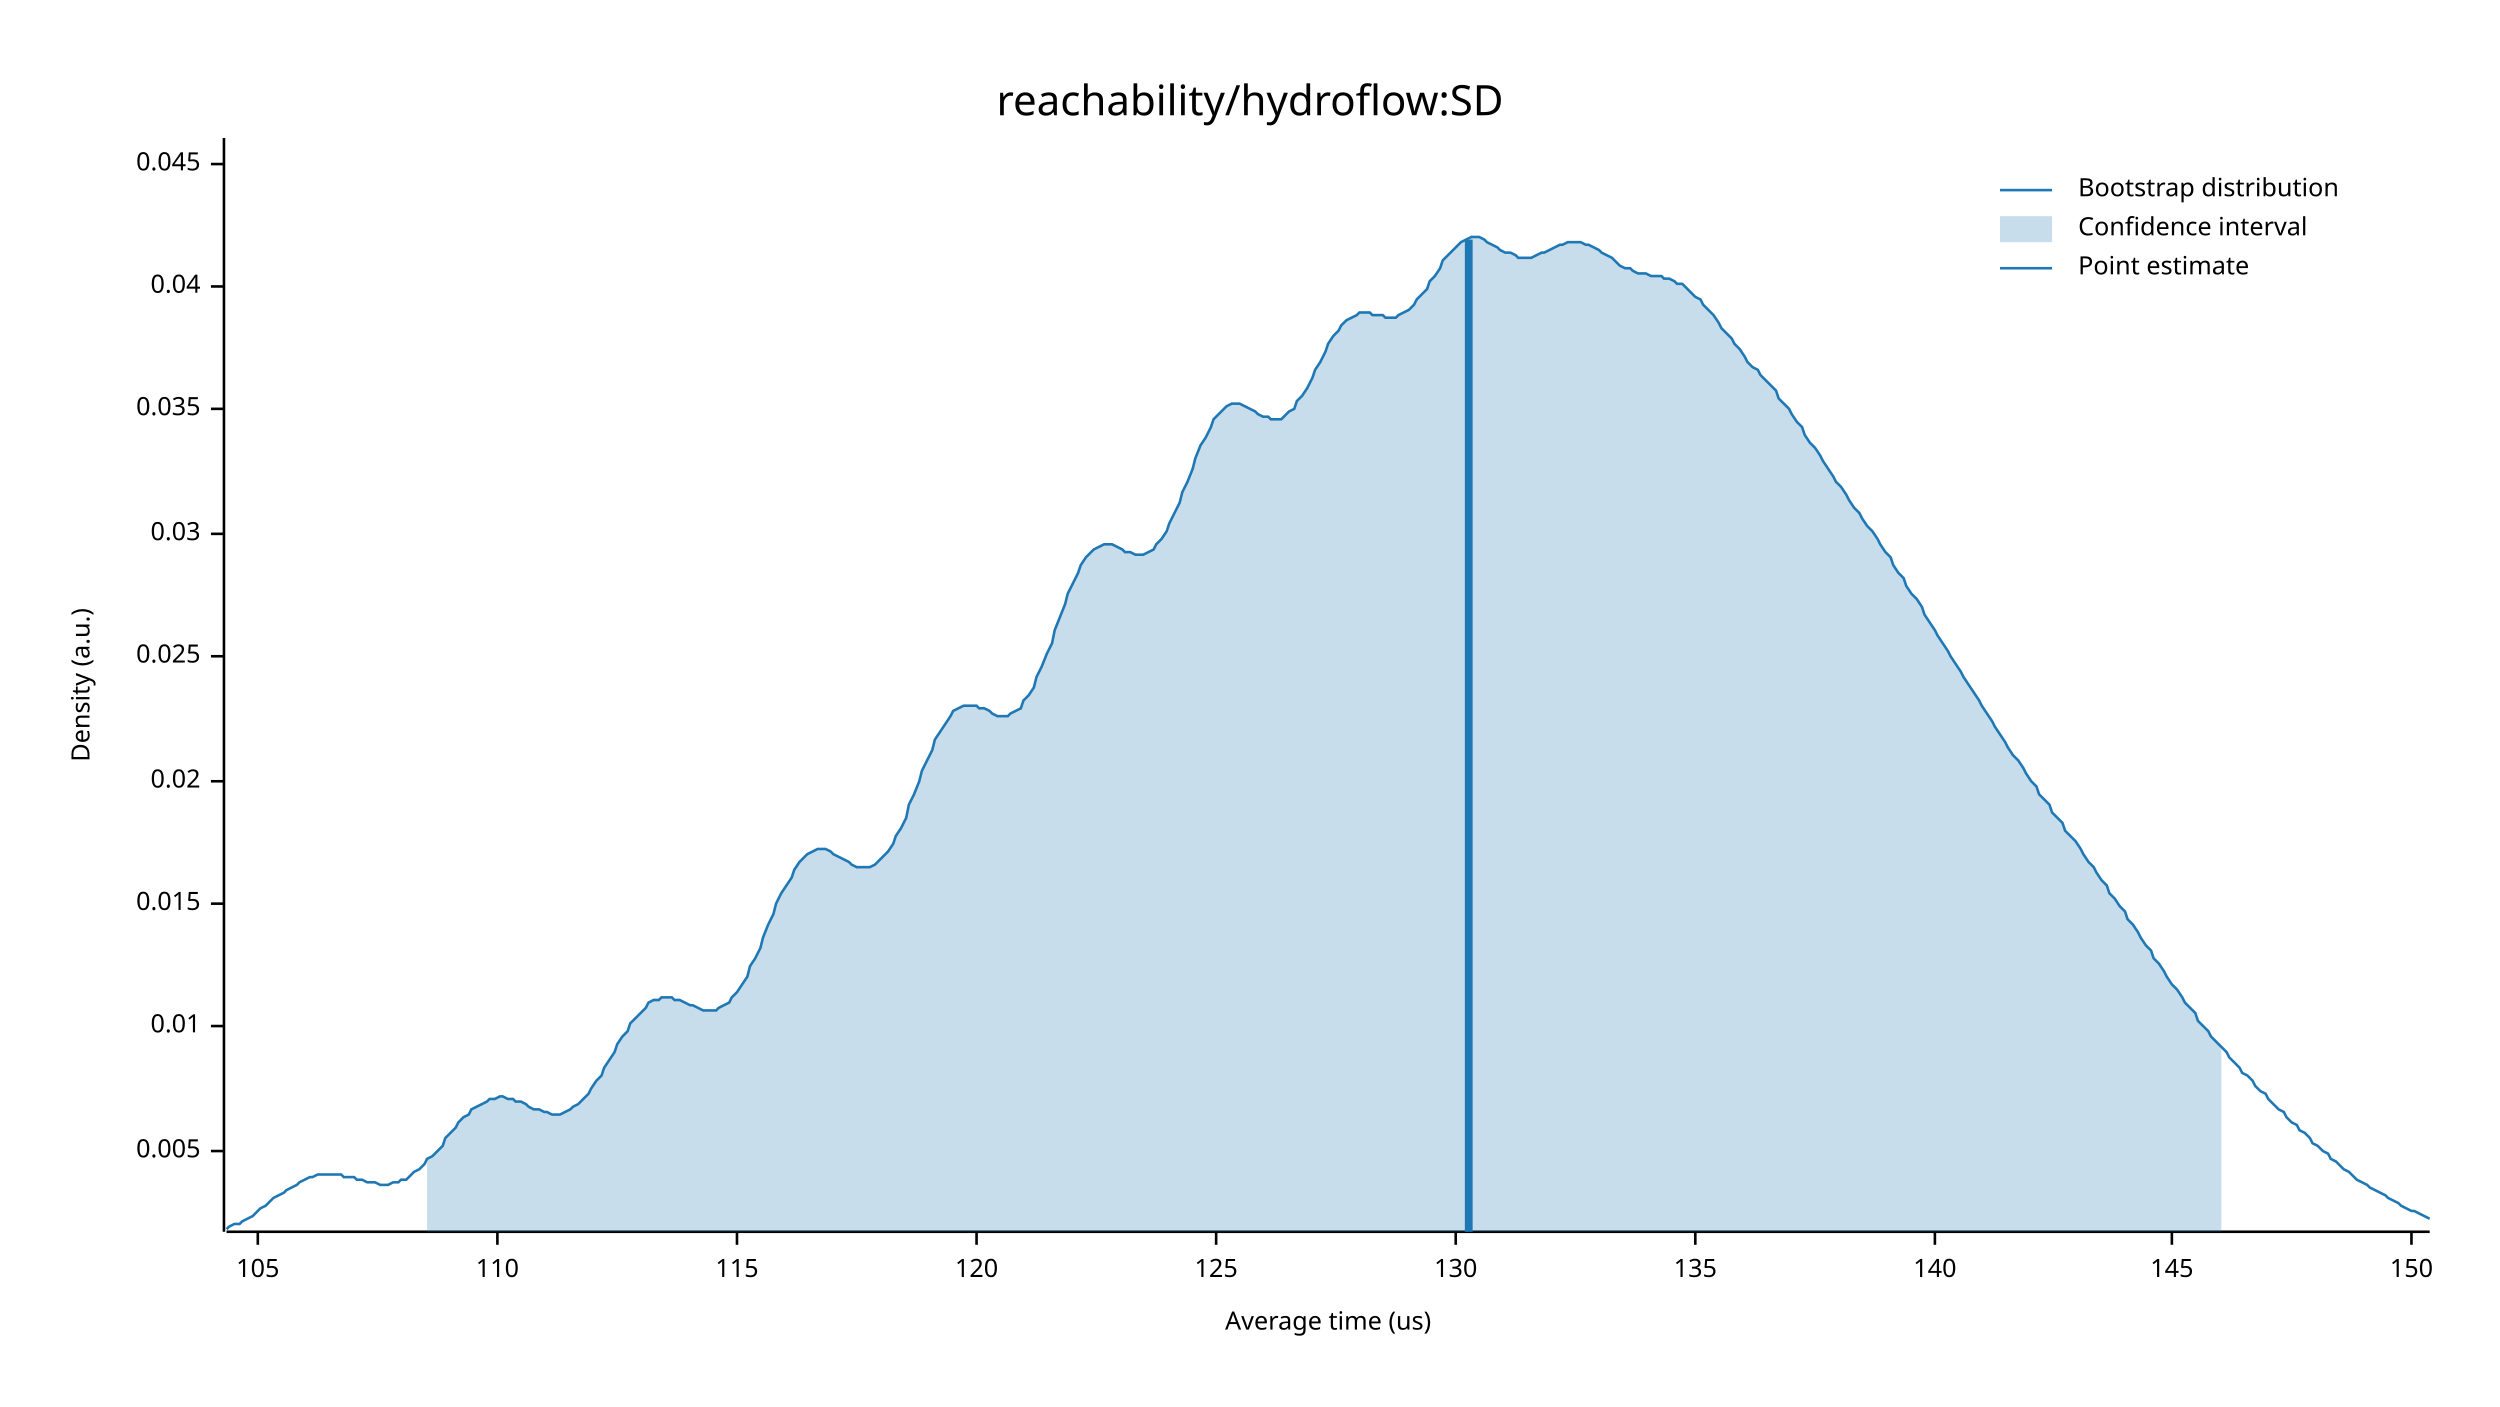
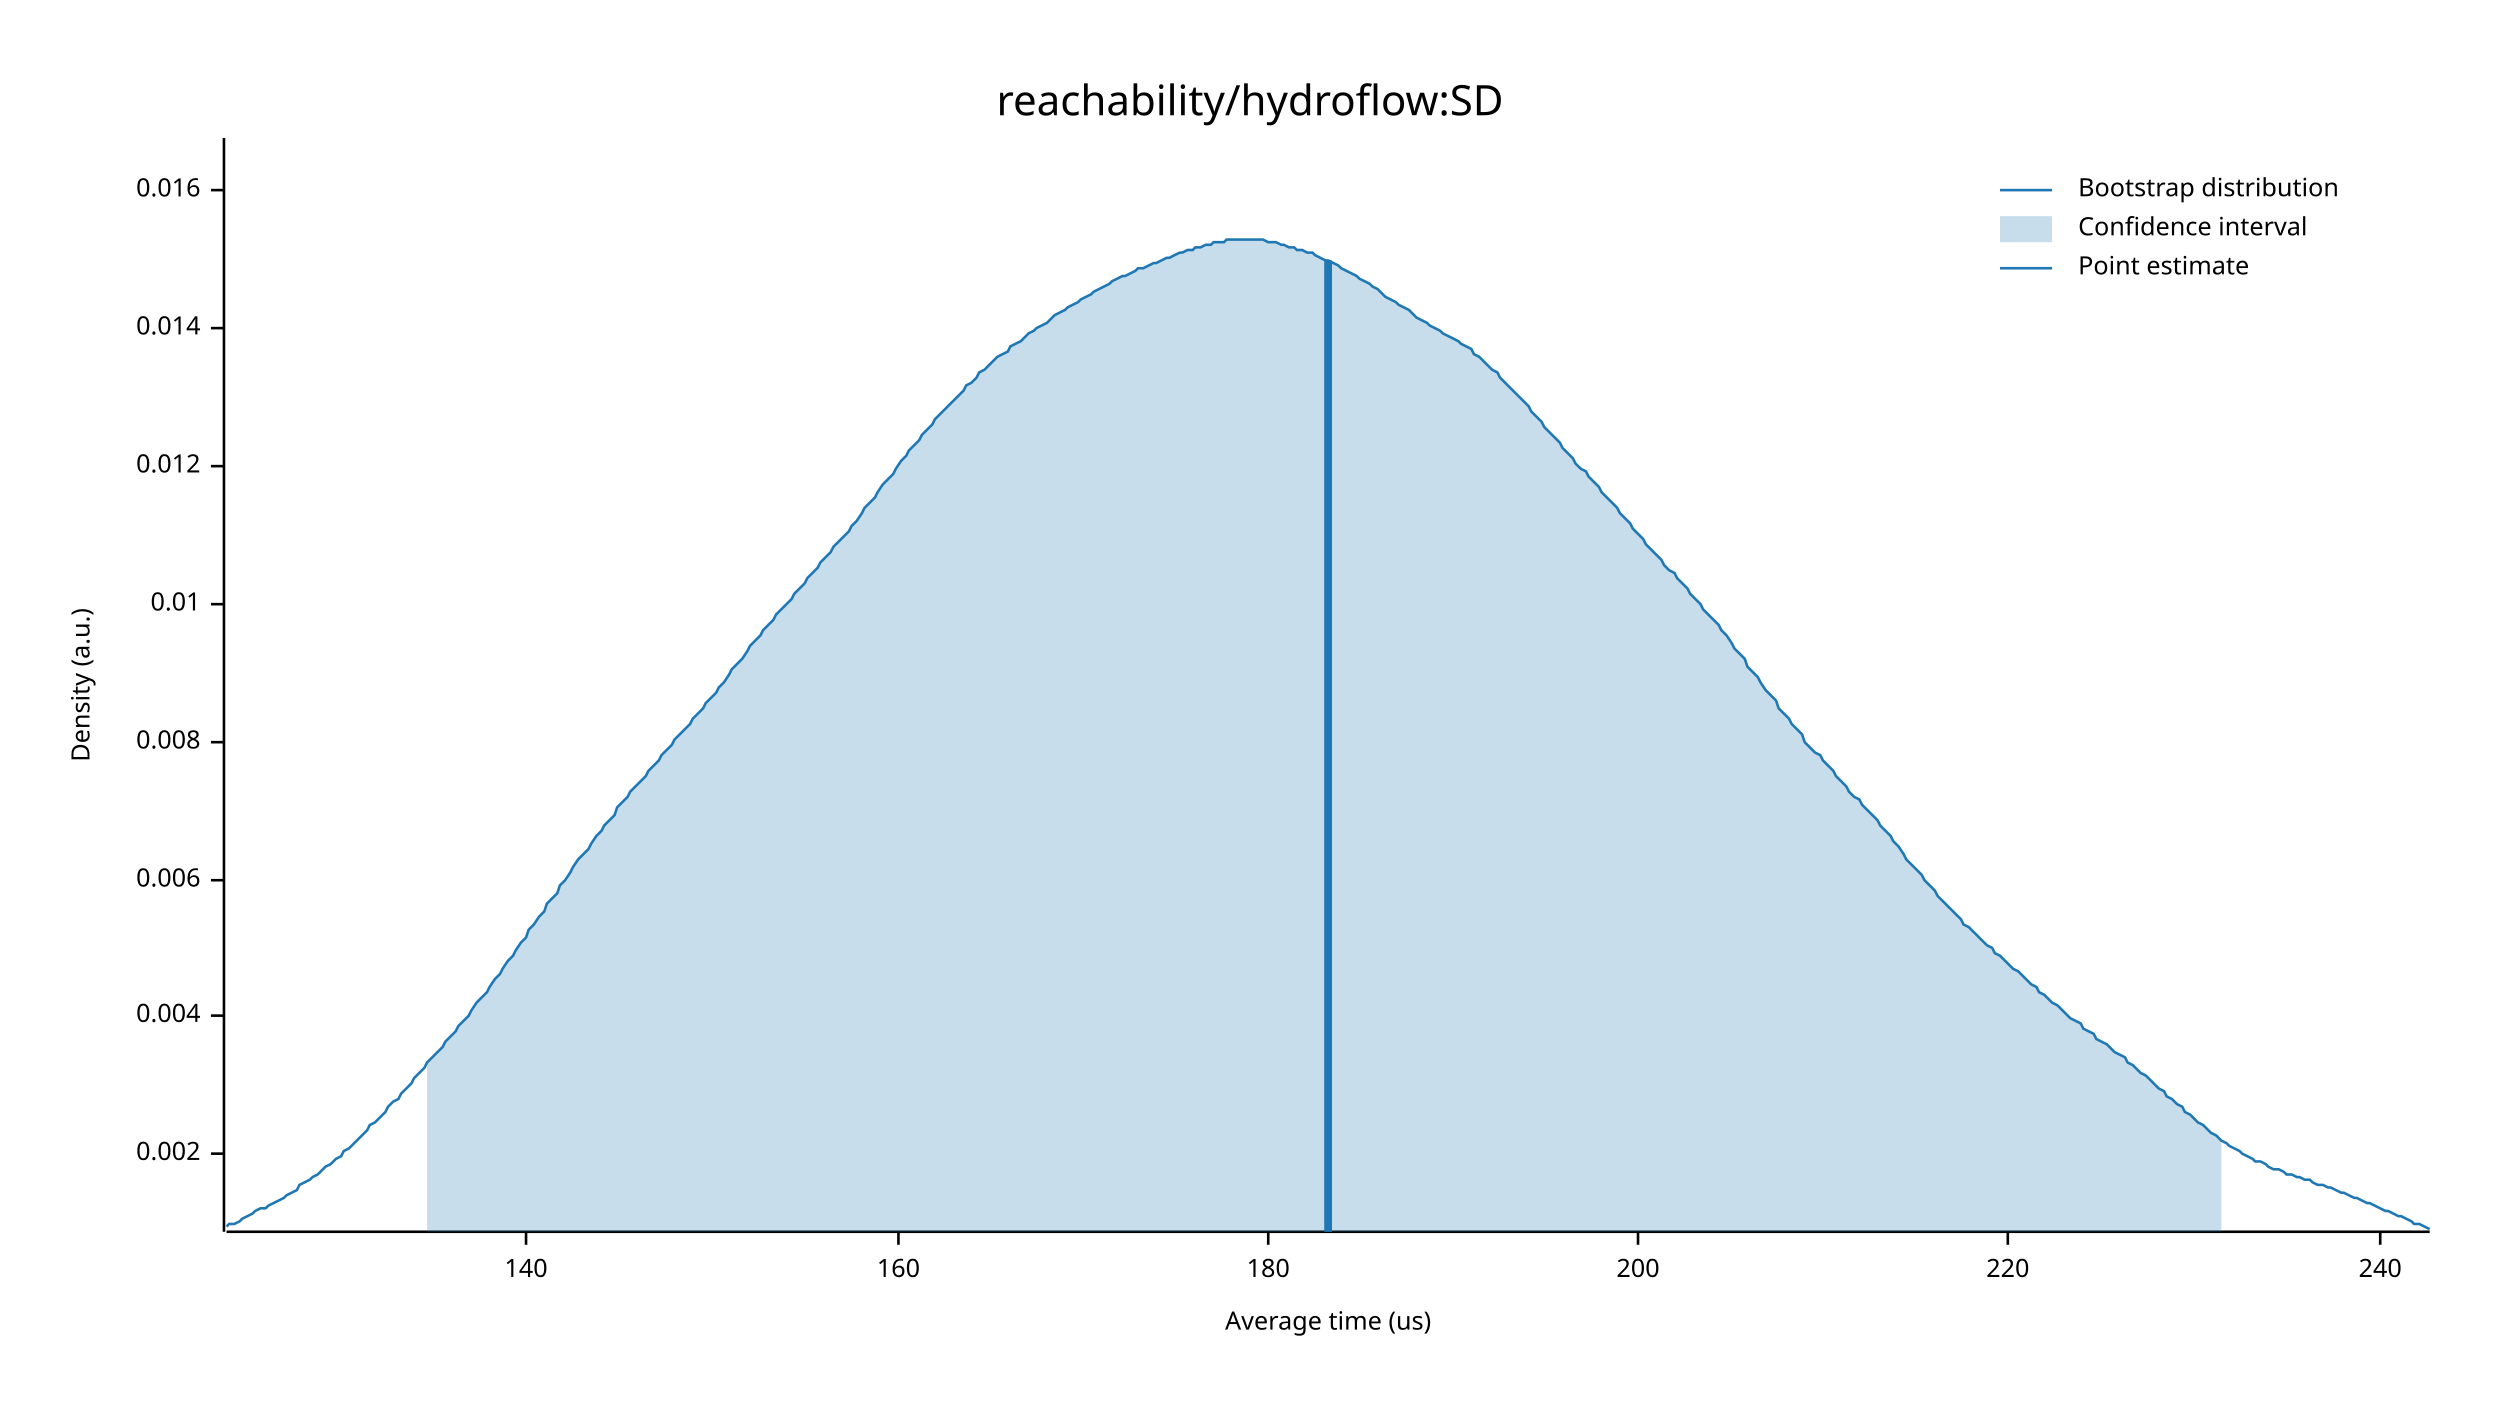
<svg xmlns="http://www.w3.org/2000/svg" width="960" height="540" viewBox="0 0 960 540">
  <text x="480" y="32" dy="0.76em" text-anchor="middle" font-family="sans-serif" font-size="16.129" opacity="1" fill="#000000">
reachability/hydroflow:SD
</text>
  <text x="27" y="263" dy="0.76em" text-anchor="middle" font-family="sans-serif" font-size="9.677" opacity="1" fill="#000000" transform="rotate(270, 27, 263)">
Density (a.u.)
</text>
  <text x="510" y="513" dy="-0.5ex" text-anchor="middle" font-family="sans-serif" font-size="9.677" opacity="1" fill="#000000">
Average time (us)
</text>
  <polyline fill="none" opacity="1" stroke="#000000" stroke-width="1" points="86,53 86,473 " />
-   <text x="77" y="442" dy="0.5ex" text-anchor="end" font-family="sans-serif" font-size="9.677" opacity="1" fill="#000000">
- 0.005
+   <text x="77" y="443" dy="0.5ex" text-anchor="end" font-family="sans-serif" font-size="9.677" opacity="1" fill="#000000">
+ 0.002
</text>
-   <polyline fill="none" opacity="1" stroke="#000000" stroke-width="1" points="81,442 86,442 " />
-   <text x="77" y="394" dy="0.5ex" text-anchor="end" font-family="sans-serif" font-size="9.677" opacity="1" fill="#000000">
+   <polyline fill="none" opacity="1" stroke="#000000" stroke-width="1" points="81,443 86,443 " />
+   <text x="77" y="390" dy="0.5ex" text-anchor="end" font-family="sans-serif" font-size="9.677" opacity="1" fill="#000000">
+ 0.004
+ </text>
+   <polyline fill="none" opacity="1" stroke="#000000" stroke-width="1" points="81,390 86,390 " />
+   <text x="77" y="338" dy="0.5ex" text-anchor="end" font-family="sans-serif" font-size="9.677" opacity="1" fill="#000000">
+ 0.006
+ </text>
+   <polyline fill="none" opacity="1" stroke="#000000" stroke-width="1" points="81,338 86,338 " />
+   <text x="77" y="285" dy="0.5ex" text-anchor="end" font-family="sans-serif" font-size="9.677" opacity="1" fill="#000000">
+ 0.008
+ </text>
+   <polyline fill="none" opacity="1" stroke="#000000" stroke-width="1" points="81,285 86,285 " />
+   <text x="77" y="232" dy="0.5ex" text-anchor="end" font-family="sans-serif" font-size="9.677" opacity="1" fill="#000000">
0.01
</text>
-   <polyline fill="none" opacity="1" stroke="#000000" stroke-width="1" points="81,394 86,394 " />
-   <text x="77" y="347" dy="0.5ex" text-anchor="end" font-family="sans-serif" font-size="9.677" opacity="1" fill="#000000">
- 0.015
+   <polyline fill="none" opacity="1" stroke="#000000" stroke-width="1" points="81,232 86,232 " />
+   <text x="77" y="179" dy="0.5ex" text-anchor="end" font-family="sans-serif" font-size="9.677" opacity="1" fill="#000000">
+ 0.012
</text>
-   <polyline fill="none" opacity="1" stroke="#000000" stroke-width="1" points="81,347 86,347 " />
-   <text x="77" y="300" dy="0.5ex" text-anchor="end" font-family="sans-serif" font-size="9.677" opacity="1" fill="#000000">
- 0.02
+   <polyline fill="none" opacity="1" stroke="#000000" stroke-width="1" points="81,179 86,179 " />
+   <text x="77" y="126" dy="0.5ex" text-anchor="end" font-family="sans-serif" font-size="9.677" opacity="1" fill="#000000">
+ 0.014
</text>
-   <polyline fill="none" opacity="1" stroke="#000000" stroke-width="1" points="81,300 86,300 " />
-   <text x="77" y="252" dy="0.5ex" text-anchor="end" font-family="sans-serif" font-size="9.677" opacity="1" fill="#000000">
- 0.025
+   <polyline fill="none" opacity="1" stroke="#000000" stroke-width="1" points="81,126 86,126 " />
+   <text x="77" y="73" dy="0.5ex" text-anchor="end" font-family="sans-serif" font-size="9.677" opacity="1" fill="#000000">
+ 0.016
</text>
-   <polyline fill="none" opacity="1" stroke="#000000" stroke-width="1" points="81,252 86,252 " />
-   <text x="77" y="205" dy="0.5ex" text-anchor="end" font-family="sans-serif" font-size="9.677" opacity="1" fill="#000000">
- 0.03
- </text>
-   <polyline fill="none" opacity="1" stroke="#000000" stroke-width="1" points="81,205 86,205 " />
-   <text x="77" y="157" dy="0.5ex" text-anchor="end" font-family="sans-serif" font-size="9.677" opacity="1" fill="#000000">
- 0.035
- </text>
-   <polyline fill="none" opacity="1" stroke="#000000" stroke-width="1" points="81,157 86,157 " />
-   <text x="77" y="110" dy="0.5ex" text-anchor="end" font-family="sans-serif" font-size="9.677" opacity="1" fill="#000000">
- 0.04
- </text>
-   <polyline fill="none" opacity="1" stroke="#000000" stroke-width="1" points="81,110 86,110 " />
-   <text x="77" y="63" dy="0.5ex" text-anchor="end" font-family="sans-serif" font-size="9.677" opacity="1" fill="#000000">
- 0.045
- </text>
-   <polyline fill="none" opacity="1" stroke="#000000" stroke-width="1" points="81,63 86,63 " />
+   <polyline fill="none" opacity="1" stroke="#000000" stroke-width="1" points="81,73 86,73 " />
  <polyline fill="none" opacity="1" stroke="#000000" stroke-width="1" points="87,473 933,473 " />
-   <text x="99" y="483" dy="0.76em" text-anchor="middle" font-family="sans-serif" font-size="9.677" opacity="1" fill="#000000">
- 105
- </text>
-   <polyline fill="none" opacity="1" stroke="#000000" stroke-width="1" points="99,473 99,478 " />
-   <text x="191" y="483" dy="0.76em" text-anchor="middle" font-family="sans-serif" font-size="9.677" opacity="1" fill="#000000">
- 110
- </text>
-   <polyline fill="none" opacity="1" stroke="#000000" stroke-width="1" points="191,473 191,478 " />
-   <text x="283" y="483" dy="0.76em" text-anchor="middle" font-family="sans-serif" font-size="9.677" opacity="1" fill="#000000">
- 115
- </text>
-   <polyline fill="none" opacity="1" stroke="#000000" stroke-width="1" points="283,473 283,478 " />
-   <text x="375" y="483" dy="0.76em" text-anchor="middle" font-family="sans-serif" font-size="9.677" opacity="1" fill="#000000">
- 120
- </text>
-   <polyline fill="none" opacity="1" stroke="#000000" stroke-width="1" points="375,473 375,478 " />
-   <text x="467" y="483" dy="0.76em" text-anchor="middle" font-family="sans-serif" font-size="9.677" opacity="1" fill="#000000">
- 125
- </text>
-   <polyline fill="none" opacity="1" stroke="#000000" stroke-width="1" points="467,473 467,478 " />
-   <text x="559" y="483" dy="0.76em" text-anchor="middle" font-family="sans-serif" font-size="9.677" opacity="1" fill="#000000">
- 130
- </text>
-   <polyline fill="none" opacity="1" stroke="#000000" stroke-width="1" points="559,473 559,478 " />
-   <text x="651" y="483" dy="0.76em" text-anchor="middle" font-family="sans-serif" font-size="9.677" opacity="1" fill="#000000">
- 135
- </text>
-   <polyline fill="none" opacity="1" stroke="#000000" stroke-width="1" points="651,473 651,478 " />
-   <text x="743" y="483" dy="0.76em" text-anchor="middle" font-family="sans-serif" font-size="9.677" opacity="1" fill="#000000">
+   <text x="202" y="483" dy="0.76em" text-anchor="middle" font-family="sans-serif" font-size="9.677" opacity="1" fill="#000000">
140
</text>
-   <polyline fill="none" opacity="1" stroke="#000000" stroke-width="1" points="743,473 743,478 " />
-   <text x="834" y="483" dy="0.76em" text-anchor="middle" font-family="sans-serif" font-size="9.677" opacity="1" fill="#000000">
- 145
+   <polyline fill="none" opacity="1" stroke="#000000" stroke-width="1" points="202,473 202,478 " />
+   <text x="345" y="483" dy="0.76em" text-anchor="middle" font-family="sans-serif" font-size="9.677" opacity="1" fill="#000000">
+ 160
</text>
-   <polyline fill="none" opacity="1" stroke="#000000" stroke-width="1" points="834,473 834,478 " />
-   <text x="926" y="483" dy="0.76em" text-anchor="middle" font-family="sans-serif" font-size="9.677" opacity="1" fill="#000000">
- 150
+   <polyline fill="none" opacity="1" stroke="#000000" stroke-width="1" points="345,473 345,478 " />
+   <text x="487" y="483" dy="0.76em" text-anchor="middle" font-family="sans-serif" font-size="9.677" opacity="1" fill="#000000">
+ 180
</text>
-   <polyline fill="none" opacity="1" stroke="#000000" stroke-width="1" points="926,473 926,478 " />
-   <polyline fill="none" opacity="1" stroke="#1F78B4" stroke-width="1" points="87,472 88,471 90,470 92,470 93,469 95,468 97,467 98,466 100,464 102,463 103,462 105,460 107,459 109,458 110,457 112,456 114,455 115,454 117,453 119,452 120,452 122,451 124,451 125,451 127,451 129,451 131,451 132,452 134,452 136,452 137,453 139,453 141,454 142,454 144,454 146,455 148,455 149,455 151,454 153,454 154,453 156,453 158,451 159,450 161,449 163,447 164,445 166,444 168,442 170,440 171,437 173,435 175,433 176,431 178,429 180,428 181,426 183,425 185,424 187,423 188,422 190,422 192,421 193,421 195,422 197,422 198,423 200,423 202,424 203,425 205,426 207,426 209,427 210,427 212,428 214,428 215,428 217,427 219,426 220,425 222,424 224,422 226,420 227,418 229,415 231,413 232,410 234,407 236,404 237,401 239,398 241,396 242,393 244,391 246,389 248,387 249,385 251,384 253,384 254,383 256,383 258,383 259,384 261,384 263,385 265,386 266,386 268,387 270,388 271,388 273,388 275,388 276,387 278,386 280,385 281,383 283,381 285,378 287,375 288,371 290,368 292,364 293,360 295,355 297,351 298,347 300,343 302,340 304,337 305,334 307,331 309,329 310,328 312,327 314,326 315,326 317,326 319,327 320,328 322,329 324,330 326,331 327,332 329,333 331,333 332,333 334,333 336,332 337,331 339,329 341,327 343,324 344,321 346,318 348,314 349,309 351,305 353,300 354,296 356,292 358,288 359,284 361,281 363,278 365,275 366,273 368,272 370,271 371,271 373,271 375,271 376,272 378,272 380,273 381,274 383,275 385,275 387,275 388,274 390,273 392,272 393,269 395,267 397,264 398,260 400,256 402,251 404,247 405,242 407,237 409,232 410,228 412,224 414,220 415,217 417,214 419,212 420,211 422,210 424,209 426,209 427,209 429,210 431,211 432,212 434,212 436,213 437,213 439,213 441,212 443,211 444,209 446,207 448,204 449,201 451,197 453,193 454,189 456,185 458,180 459,176 461,171 463,168 465,164 466,161 468,159 470,157 471,156 473,155 475,155 476,155 478,156 480,157 482,158 483,159 485,160 487,160 488,161 490,161 492,161 493,160 495,158 497,157 498,154 500,152 502,149 504,145 505,142 507,139 509,135 510,132 512,129 514,127 515,125 517,123 519,122 521,121 522,120 524,120 526,120 527,121 529,121 531,121 532,122 534,122 536,122 537,121 539,120 541,119 543,117 544,115 546,113 548,111 549,108 551,106 553,103 554,100 556,98 558,96 560,94 561,93 563,92 565,91 566,91 568,91 570,92 571,93 573,94 575,95 576,96 578,97 580,97 582,98 583,99 585,99 587,99 588,99 590,98 592,97 593,97 595,96 597,95 599,94 600,94 602,93 604,93 605,93 607,93 609,94 610,94 612,95 614,96 615,97 617,98 619,99 621,101 622,102 624,103 626,103 627,104 629,105 631,105 632,105 634,106 636,106 638,106 639,107 641,107 643,108 644,109 646,109 648,111 649,112 651,114 653,115 654,117 656,119 658,121 660,124 661,126 663,128 665,130 666,132 668,134 670,137 671,139 673,141 675,142 676,144 678,146 680,148 682,150 683,153 685,155 687,157 688,159 690,162 692,164 693,167 695,170 697,172 699,175 700,177 702,180 704,183 705,185 707,187 709,190 710,192 712,195 714,197 715,199 717,202 719,204 721,207 722,209 724,212 726,214 727,217 729,220 731,222 732,225 734,228 736,230 738,233 739,236 741,239 743,242 744,244 746,247 748,250 749,252 751,255 753,258 754,260 756,263 758,266 760,269 761,271 763,274 765,277 766,279 768,282 770,285 771,287 773,290 775,292 777,295 778,297 780,300 782,302 783,305 785,307 787,309 788,312 790,314 792,316 793,319 795,321 797,323 799,326 800,328 802,331 804,333 805,335 807,338 809,340 810,343 812,345 814,348 816,350 817,353 819,355 821,358 822,360 824,363 826,365 827,368 829,370 831,373 832,375 834,378 836,380 838,383 839,385 841,387 843,389 844,392 846,394 848,396 849,398 851,400 853,402 855,404 856,406 858,408 860,410 861,412 863,413 865,415 866,417 868,419 870,420 871,422 873,424 875,426 877,427 878,429 880,431 882,432 883,434 885,435 887,437 888,439 890,440 892,442 894,443 895,445 897,446 899,448 900,449 902,450 904,452 905,453 907,454 909,455 910,456 912,457 914,458 916,459 917,460 919,461 921,462 922,463 924,464 926,465 927,465 929,466 931,467 933,468 " />
-   <polygon opacity="0.25" fill="#1F78B4" points="164,445 166,444 168,442 170,440 171,437 173,435 175,433 176,431 178,429 180,428 181,426 183,425 185,424 187,423 188,422 190,422 192,421 193,421 195,422 197,422 198,423 200,423 202,424 203,425 205,426 207,426 209,427 210,427 212,428 214,428 215,428 217,427 219,426 220,425 222,424 224,422 226,420 227,418 229,415 231,413 232,410 234,407 236,404 237,401 239,398 241,396 242,393 244,391 246,389 248,387 249,385 251,384 253,384 254,383 256,383 258,383 259,384 261,384 263,385 265,386 266,386 268,387 270,388 271,388 273,388 275,388 276,387 278,386 280,385 281,383 283,381 285,378 287,375 288,371 290,368 292,364 293,360 295,355 297,351 298,347 300,343 302,340 304,337 305,334 307,331 309,329 310,328 312,327 314,326 315,326 317,326 319,327 320,328 322,329 324,330 326,331 327,332 329,333 331,333 332,333 334,333 336,332 337,331 339,329 341,327 343,324 344,321 346,318 348,314 349,309 351,305 353,300 354,296 356,292 358,288 359,284 361,281 363,278 365,275 366,273 368,272 370,271 371,271 373,271 375,271 376,272 378,272 380,273 381,274 383,275 385,275 387,275 388,274 390,273 392,272 393,269 395,267 397,264 398,260 400,256 402,251 404,247 405,242 407,237 409,232 410,228 412,224 414,220 415,217 417,214 419,212 420,211 422,210 424,209 426,209 427,209 429,210 431,211 432,212 434,212 436,213 437,213 439,213 441,212 443,211 444,209 446,207 448,204 449,201 451,197 453,193 454,189 456,185 458,180 459,176 461,171 463,168 465,164 466,161 468,159 470,157 471,156 473,155 475,155 476,155 478,156 480,157 482,158 483,159 485,160 487,160 488,161 490,161 492,161 493,160 495,158 497,157 498,154 500,152 502,149 504,145 505,142 507,139 509,135 510,132 512,129 514,127 515,125 517,123 519,122 521,121 522,120 524,120 526,120 527,121 529,121 531,121 532,122 534,122 536,122 537,121 539,120 541,119 543,117 544,115 546,113 548,111 549,108 551,106 553,103 554,100 556,98 558,96 560,94 561,93 563,92 565,91 566,91 568,91 570,92 571,93 573,94 575,95 576,96 578,97 580,97 582,98 583,99 585,99 587,99 588,99 590,98 592,97 593,97 595,96 597,95 599,94 600,94 602,93 604,93 605,93 607,93 609,94 610,94 612,95 614,96 615,97 617,98 619,99 621,101 622,102 624,103 626,103 627,104 629,105 631,105 632,105 634,106 636,106 638,106 639,107 641,107 643,108 644,109 646,109 648,111 649,112 651,114 653,115 654,117 656,119 658,121 660,124 661,126 663,128 665,130 666,132 668,134 670,137 671,139 673,141 675,142 676,144 678,146 680,148 682,150 683,153 685,155 687,157 688,159 690,162 692,164 693,167 695,170 697,172 699,175 700,177 702,180 704,183 705,185 707,187 709,190 710,192 712,195 714,197 715,199 717,202 719,204 721,207 722,209 724,212 726,214 727,217 729,220 731,222 732,225 734,228 736,230 738,233 739,236 741,239 743,242 744,244 746,247 748,250 749,252 751,255 753,258 754,260 756,263 758,266 760,269 761,271 763,274 765,277 766,279 768,282 770,285 771,287 773,290 775,292 777,295 778,297 780,300 782,302 783,305 785,307 787,309 788,312 790,314 792,316 793,319 795,321 797,323 799,326 800,328 802,331 804,333 805,335 807,338 809,340 810,343 812,345 814,348 816,350 817,353 819,355 821,358 822,360 824,363 826,365 827,368 829,370 831,373 832,375 834,378 836,380 838,383 839,385 841,387 843,389 844,392 846,394 848,396 849,398 851,400 853,402 853,473 164,473 " />
-   <polyline fill="none" opacity="1" stroke="#1F78B4" stroke-width="3" points="564,473 564,92 " />
+   <polyline fill="none" opacity="1" stroke="#000000" stroke-width="1" points="487,473 487,478 " />
+   <text x="629" y="483" dy="0.76em" text-anchor="middle" font-family="sans-serif" font-size="9.677" opacity="1" fill="#000000">
+ 200
+ </text>
+   <polyline fill="none" opacity="1" stroke="#000000" stroke-width="1" points="629,473 629,478 " />
+   <text x="771" y="483" dy="0.76em" text-anchor="middle" font-family="sans-serif" font-size="9.677" opacity="1" fill="#000000">
+ 220
+ </text>
+   <polyline fill="none" opacity="1" stroke="#000000" stroke-width="1" points="771,473 771,478 " />
+   <text x="914" y="483" dy="0.76em" text-anchor="middle" font-family="sans-serif" font-size="9.677" opacity="1" fill="#000000">
+ 240
+ </text>
+   <polyline fill="none" opacity="1" stroke="#000000" stroke-width="1" points="914,473 914,478 " />
+   <polyline fill="none" opacity="1" stroke="#1F78B4" stroke-width="1" points="87,471 88,470 90,470 92,469 93,468 95,467 97,466 98,465 100,464 102,464 103,463 105,462 107,461 109,460 110,459 112,458 114,457 115,455 117,454 119,453 120,452 122,451 124,449 125,448 127,447 129,445 131,444 132,442 134,441 136,439 137,438 139,436 141,434 142,432 144,431 146,429 148,427 149,425 151,423 153,422 154,420 156,418 158,416 159,414 161,412 163,410 164,408 166,406 168,404 170,402 171,400 173,398 175,396 176,394 178,392 180,390 181,388 183,385 185,383 187,381 188,379 190,376 192,374 193,372 195,369 197,367 198,365 200,362 202,360 203,357 205,355 207,352 209,350 210,347 212,345 214,343 215,340 217,338 219,335 220,333 222,330 224,328 226,326 227,324 229,321 231,319 232,317 234,315 236,313 237,310 239,308 241,306 242,304 244,302 246,300 248,298 249,296 251,294 253,292 254,290 256,288 258,286 259,284 261,282 263,280 265,278 266,276 268,274 270,272 271,270 273,268 275,266 276,264 278,262 280,259 281,257 283,255 285,253 287,250 288,248 290,246 292,244 293,242 295,240 297,238 298,236 300,234 302,232 304,230 305,228 307,226 309,224 310,222 312,220 314,218 315,216 317,214 319,212 320,210 322,208 324,206 326,204 327,202 329,200 331,197 332,195 334,193 336,191 337,189 339,186 341,184 343,182 344,180 346,177 348,175 349,173 351,171 353,169 354,167 356,165 358,163 359,161 361,159 363,157 365,155 366,154 368,152 370,150 371,148 373,147 375,145 376,143 378,142 380,140 381,139 383,137 385,136 387,135 388,133 390,132 392,131 393,130 395,128 397,127 398,126 400,125 402,124 404,122 405,121 407,120 409,119 410,118 412,117 414,116 415,115 417,114 419,113 420,112 422,111 424,110 426,109 427,108 429,107 431,106 432,106 434,105 436,104 437,103 439,103 441,102 443,101 444,101 446,100 448,99 449,99 451,98 453,97 454,97 456,96 458,96 459,95 461,95 463,94 465,94 466,93 468,93 470,93 471,92 473,92 475,92 476,92 478,92 480,92 482,92 483,92 485,92 487,93 488,93 490,93 492,94 493,94 495,95 497,95 498,96 500,96 502,97 504,97 505,98 507,99 509,100 510,100 512,101 514,102 515,103 517,104 519,105 521,106 522,107 524,108 526,109 527,110 529,111 531,113 532,114 534,115 536,116 537,117 539,118 541,119 543,121 544,122 546,123 548,124 549,125 551,126 553,127 554,128 556,129 558,130 560,131 561,132 563,133 565,134 566,136 568,137 570,139 571,140 573,142 575,143 576,145 578,147 580,149 582,151 583,152 585,154 587,156 588,158 590,160 592,162 593,164 595,166 597,168 599,170 600,172 602,174 604,176 605,178 607,180 609,181 610,183 612,185 614,187 615,189 617,191 619,193 621,195 622,197 624,199 626,201 627,203 629,205 631,207 632,209 634,211 636,213 638,215 639,217 641,219 643,220 644,222 646,224 648,226 649,228 651,230 653,232 654,234 656,236 658,238 660,240 661,242 663,244 665,247 666,249 668,251 670,253 671,256 673,258 675,260 676,262 678,265 680,267 682,269 683,272 685,274 687,276 688,278 690,280 692,282 693,285 695,287 697,289 699,290 700,292 702,294 704,296 705,298 707,300 709,302 710,304 712,306 714,307 715,309 717,311 719,313 721,315 722,317 724,319 726,321 727,323 729,325 731,328 732,330 734,332 736,334 738,336 739,338 741,340 743,342 744,344 746,346 748,348 749,349 751,351 753,353 754,355 756,356 758,358 760,360 761,361 763,363 765,364 766,366 768,367 770,369 771,370 773,372 775,373 777,375 778,376 780,378 782,379 783,381 785,382 787,384 788,385 790,386 792,388 793,389 795,391 797,392 799,393 800,395 802,396 804,397 805,399 807,400 809,401 810,402 812,404 814,405 816,406 817,408 819,409 821,411 822,412 824,413 826,415 827,416 829,418 831,419 832,421 834,422 836,424 838,425 839,427 841,428 843,430 844,431 846,432 848,434 849,435 851,436 853,438 855,439 856,440 858,441 860,442 861,443 863,444 865,445 866,446 868,446 870,447 871,448 873,449 875,449 877,450 878,451 880,451 882,452 883,452 885,453 887,453 888,454 890,455 892,455 894,456 895,456 897,457 899,458 900,458 902,459 904,460 905,460 907,461 909,462 910,462 912,463 914,464 916,465 917,465 919,466 921,467 922,467 924,468 926,469 927,470 929,470 931,471 933,472 " />
+   <polygon opacity="0.25" fill="#1F78B4" points="164,408 166,406 168,404 170,402 171,400 173,398 175,396 176,394 178,392 180,390 181,388 183,385 185,383 187,381 188,379 190,376 192,374 193,372 195,369 197,367 198,365 200,362 202,360 203,357 205,355 207,352 209,350 210,347 212,345 214,343 215,340 217,338 219,335 220,333 222,330 224,328 226,326 227,324 229,321 231,319 232,317 234,315 236,313 237,310 239,308 241,306 242,304 244,302 246,300 248,298 249,296 251,294 253,292 254,290 256,288 258,286 259,284 261,282 263,280 265,278 266,276 268,274 270,272 271,270 273,268 275,266 276,264 278,262 280,259 281,257 283,255 285,253 287,250 288,248 290,246 292,244 293,242 295,240 297,238 298,236 300,234 302,232 304,230 305,228 307,226 309,224 310,222 312,220 314,218 315,216 317,214 319,212 320,210 322,208 324,206 326,204 327,202 329,200 331,197 332,195 334,193 336,191 337,189 339,186 341,184 343,182 344,180 346,177 348,175 349,173 351,171 353,169 354,167 356,165 358,163 359,161 361,159 363,157 365,155 366,154 368,152 370,150 371,148 373,147 375,145 376,143 378,142 380,140 381,139 383,137 385,136 387,135 388,133 390,132 392,131 393,130 395,128 397,127 398,126 400,125 402,124 404,122 405,121 407,120 409,119 410,118 412,117 414,116 415,115 417,114 419,113 420,112 422,111 424,110 426,109 427,108 429,107 431,106 432,106 434,105 436,104 437,103 439,103 441,102 443,101 444,101 446,100 448,99 449,99 451,98 453,97 454,97 456,96 458,96 459,95 461,95 463,94 465,94 466,93 468,93 470,93 471,92 473,92 475,92 476,92 478,92 480,92 482,92 483,92 485,92 487,93 488,93 490,93 492,94 493,94 495,95 497,95 498,96 500,96 502,97 504,97 505,98 507,99 509,100 510,100 512,101 514,102 515,103 517,104 519,105 521,106 522,107 524,108 526,109 527,110 529,111 531,113 532,114 534,115 536,116 537,117 539,118 541,119 543,121 544,122 546,123 548,124 549,125 551,126 553,127 554,128 556,129 558,130 560,131 561,132 563,133 565,134 566,136 568,137 570,139 571,140 573,142 575,143 576,145 578,147 580,149 582,151 583,152 585,154 587,156 588,158 590,160 592,162 593,164 595,166 597,168 599,170 600,172 602,174 604,176 605,178 607,180 609,181 610,183 612,185 614,187 615,189 617,191 619,193 621,195 622,197 624,199 626,201 627,203 629,205 631,207 632,209 634,211 636,213 638,215 639,217 641,219 643,220 644,222 646,224 648,226 649,228 651,230 653,232 654,234 656,236 658,238 660,240 661,242 663,244 665,247 666,249 668,251 670,253 671,256 673,258 675,260 676,262 678,265 680,267 682,269 683,272 685,274 687,276 688,278 690,280 692,282 693,285 695,287 697,289 699,290 700,292 702,294 704,296 705,298 707,300 709,302 710,304 712,306 714,307 715,309 717,311 719,313 721,315 722,317 724,319 726,321 727,323 729,325 731,328 732,330 734,332 736,334 738,336 739,338 741,340 743,342 744,344 746,346 748,348 749,349 751,351 753,353 754,355 756,356 758,358 760,360 761,361 763,363 765,364 766,366 768,367 770,369 771,370 773,372 775,373 777,375 778,376 780,378 782,379 783,381 785,382 787,384 788,385 790,386 792,388 793,389 795,391 797,392 799,393 800,395 802,396 804,397 805,399 807,400 809,401 810,402 812,404 814,405 816,406 817,408 819,409 821,411 822,412 824,413 826,415 827,416 829,418 831,419 832,421 834,422 836,424 838,425 839,427 841,428 843,430 844,431 846,432 848,434 849,435 851,436 853,438 853,473 164,473 " />
+   <polyline fill="none" opacity="1" stroke="#1F78B4" stroke-width="3" points="510,473 510,100 " />
  <text x="798" y="68" dy="0.76em" text-anchor="start" font-family="sans-serif" font-size="9.677" opacity="1" fill="#000000">
Bootstrap distribution
</text>
  <text x="798" y="83" dy="0.76em" text-anchor="start" font-family="sans-serif" font-size="9.677" opacity="1" fill="#000000">
Confidence interval
</text>
  <text x="798" y="98" dy="0.76em" text-anchor="start" font-family="sans-serif" font-size="9.677" opacity="1" fill="#000000">
Point estimate
</text>
  <polyline fill="none" opacity="1" stroke="#1F78B4" stroke-width="1" points="768,73 788,73 " />
  <rect x="768" y="83" width="20" height="10" opacity="0.25" fill="#1F78B4" stroke="none" />
  <polyline fill="none" opacity="1" stroke="#1F78B4" stroke-width="1" points="768,103 788,103 " />
</svg>
